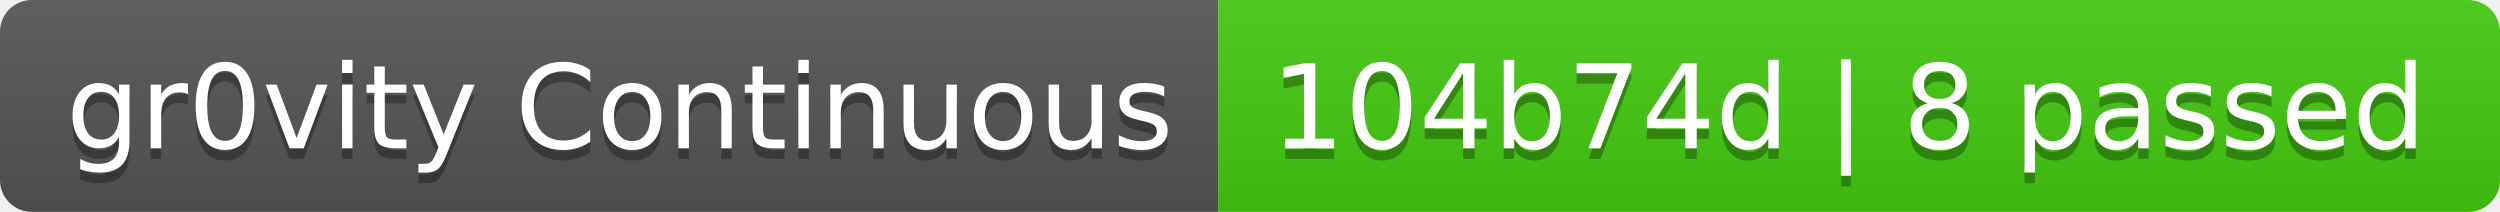
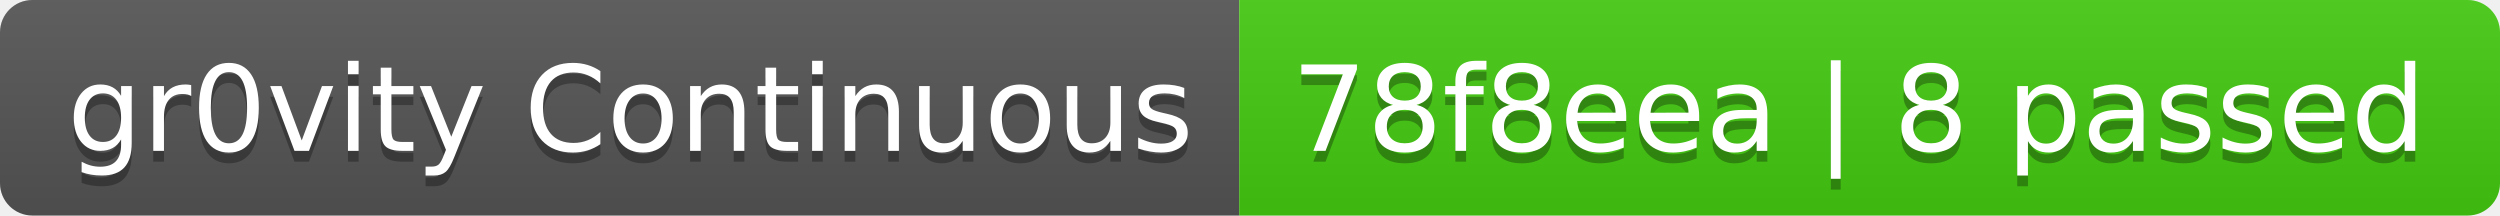
- <svg xmlns="http://www.w3.org/2000/svg" width="236" height="20" role="img" aria-label="gr0vity Continuous: 104b74d | 8 passed">
+ <svg xmlns="http://www.w3.org/2000/svg" width="232" height="20" role="img" aria-label="gr0vity Continuous: 78f8eea | 8 passed">
  <linearGradient id="s" x2="0" y2="100%">
    <stop offset="0" stop-color="#bbb" stop-opacity=".1" />
    <stop offset="1" stop-opacity=".1" />
  </linearGradient>
  <clipPath id="r">
-     <rect width="236" height="20" rx="3" fill="#fff" />
+     <rect width="232" height="20" rx="3" fill="#fff" />
  </clipPath>
  <g clip-path="url(#r)">
    <rect width="115" height="20" fill="#555" />
-     <rect x="115" width="121" height="20" fill="#4c1" />
-     <rect width="236" height="20" fill="url(#s)" />
+     <rect x="115" width="117" height="20" fill="#4c1" />
+     <rect width="232" height="20" fill="url(#s)" />
  </g>
  <g fill="#fff" text-anchor="middle" font-family="Verdana,Geneva,DejaVu Sans,sans-serif" text-rendering="geometricPrecision" font-size="110">
    <text aria-hidden="true" x="585" y="150" fill="#010101" fill-opacity=".3" transform="scale(.1)" textLength="1050">gr0vity Continuous</text>
    <text x="585" y="140" transform="scale(.1)" fill="#fff" textLength="1050">gr0vity Continuous</text>
-     <text aria-hidden="true" x="1745" y="150" fill="#010101" fill-opacity=".3" transform="scale(.1)" textLength="1110">104b74d | 8 passed</text>
-     <text x="1745" y="140" transform="scale(.1)" fill="#fff" textLength="1110">104b74d | 8 passed</text>
+     <text aria-hidden="true" x="1725" y="150" fill="#010101" fill-opacity=".3" transform="scale(.1)" textLength="1070">78f8eea | 8 passed</text>
+     <text x="1725" y="140" transform="scale(.1)" fill="#fff" textLength="1070">78f8eea | 8 passed</text>
  </g>
</svg>
